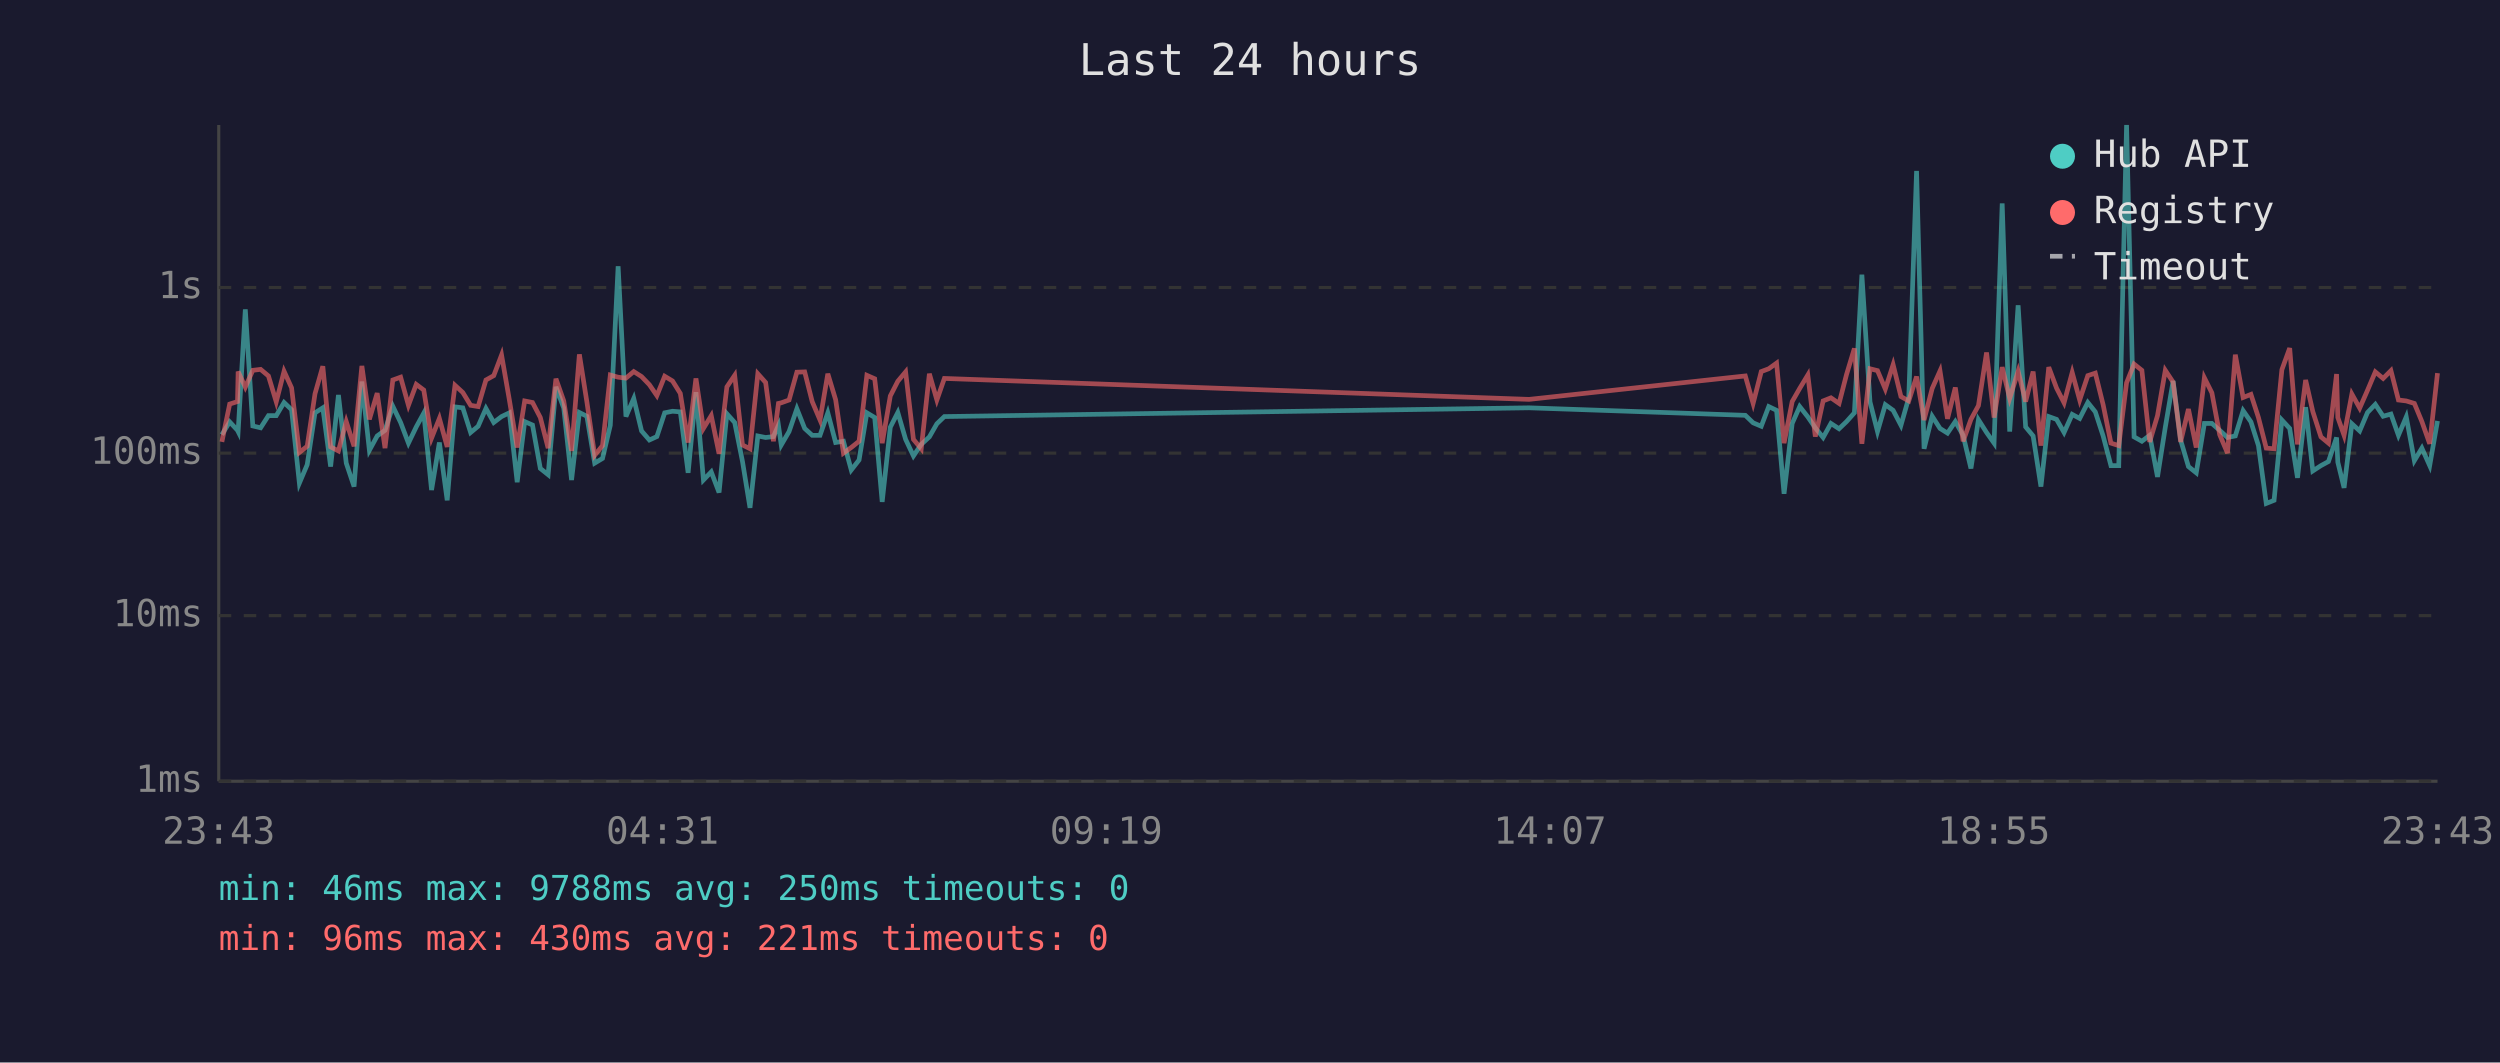
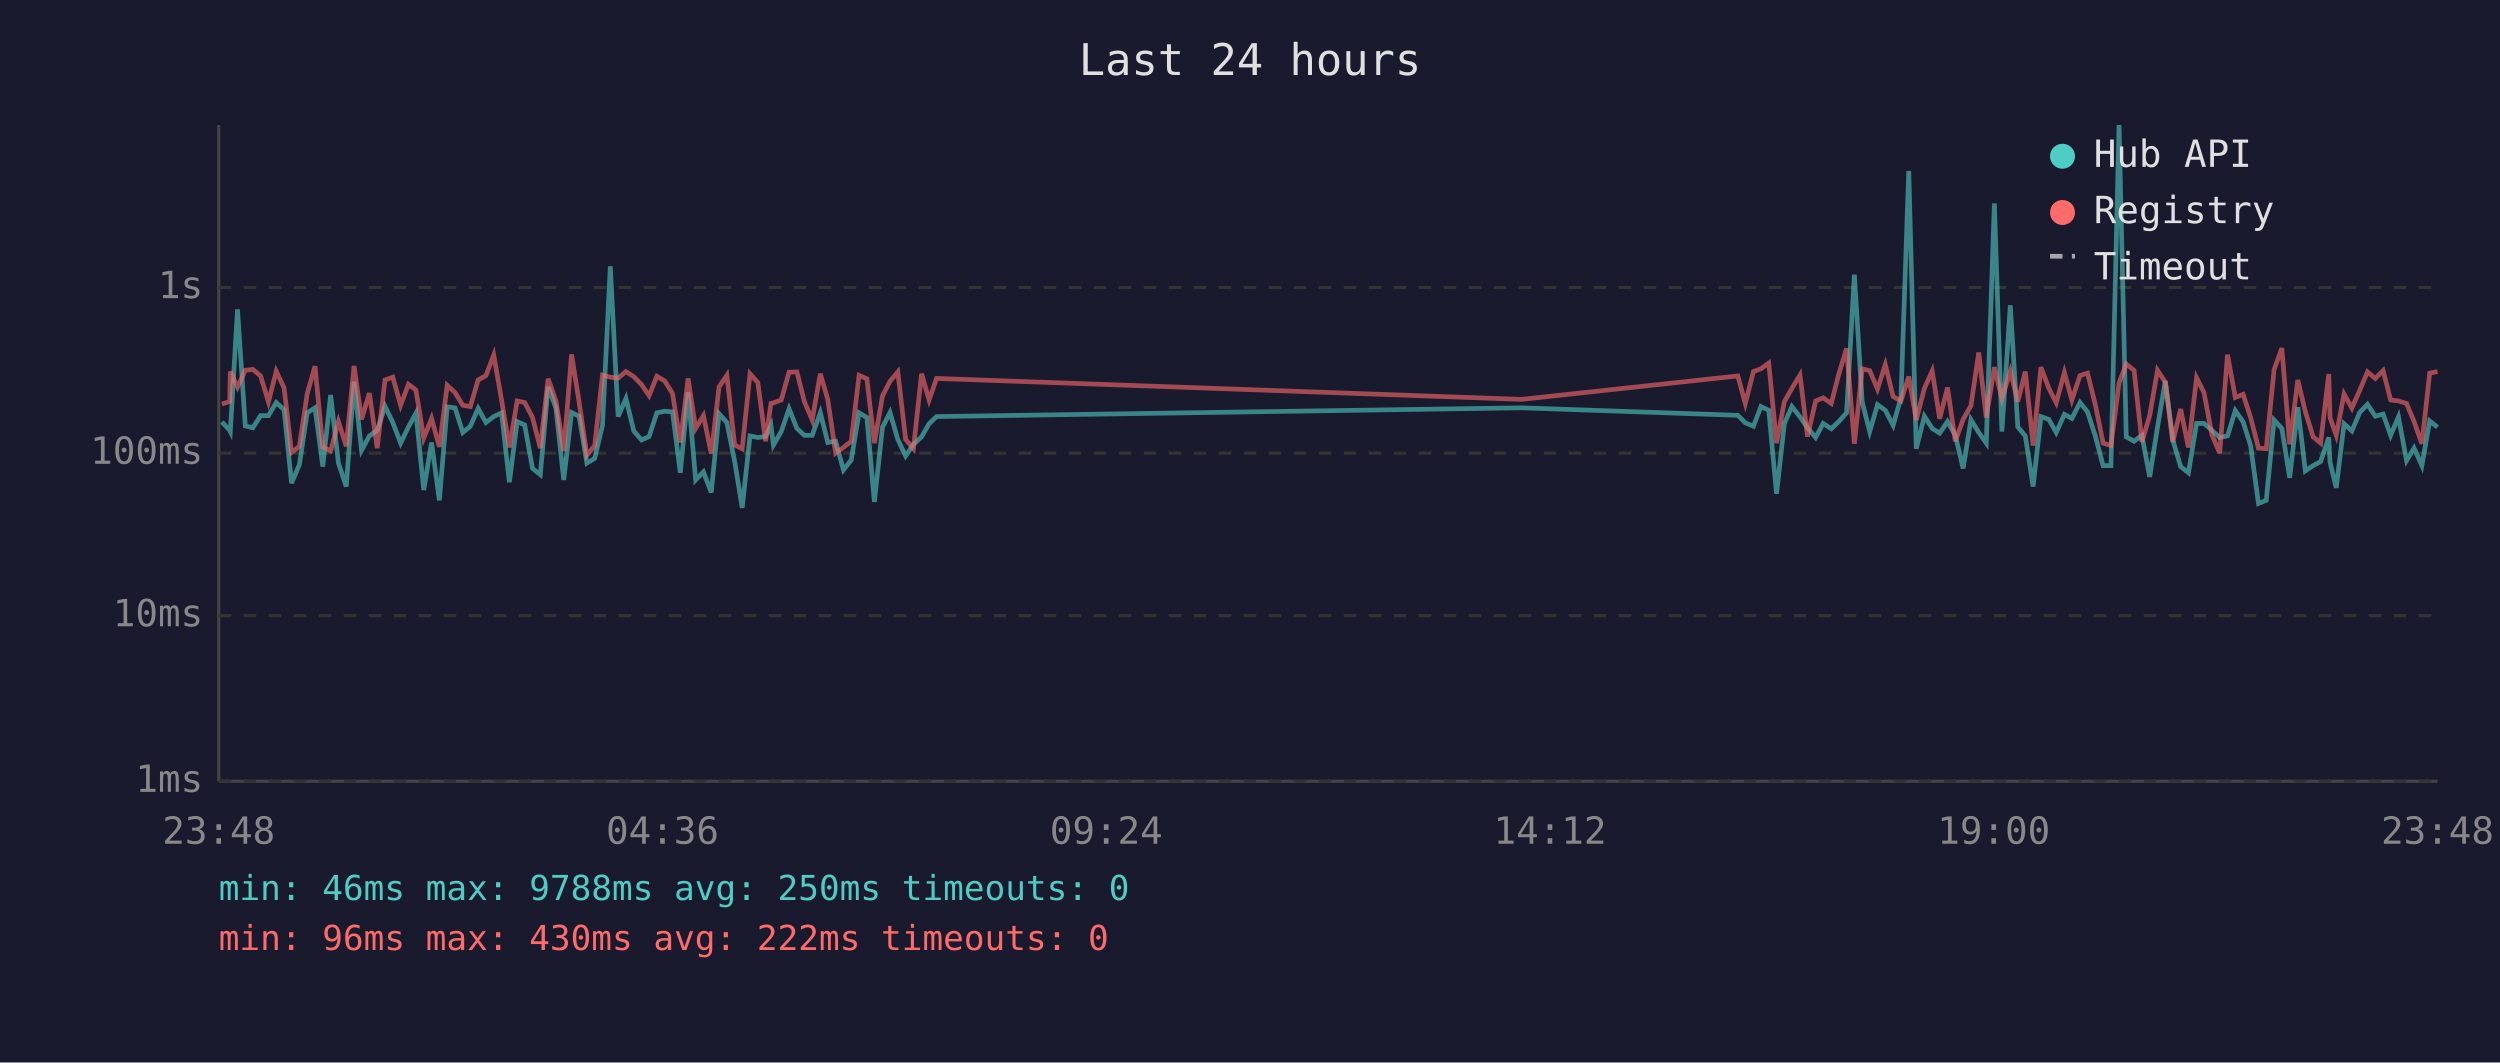
<svg xmlns="http://www.w3.org/2000/svg" viewBox="0 0 800 340" font-family="monospace" font-size="12">
  <rect width="800" height="340" fill="#1a1a2e" />
  <text x="400" y="24" fill="#e0e0e0" font-size="14" text-anchor="middle">Last 24 hours</text>
  <line x1="70" y1="40" x2="70" y2="250" stroke="#444" stroke-width="1" />
  <line x1="70" y1="250" x2="780" y2="250" stroke="#444" stroke-width="1" />
  <line x1="70" y1="250" x2="780" y2="250" stroke="#333" stroke-width="1" stroke-dasharray="4" />
  <text x="65" y="250" fill="#888" text-anchor="end" dominant-baseline="middle">1ms</text>
  <line x1="70" y1="197" x2="780" y2="197" stroke="#333" stroke-width="1" stroke-dasharray="4" />
  <text x="65" y="197" fill="#888" text-anchor="end" dominant-baseline="middle">10ms</text>
  <line x1="70" y1="145" x2="780" y2="145" stroke="#333" stroke-width="1" stroke-dasharray="4" />
  <text x="65" y="145" fill="#888" text-anchor="end" dominant-baseline="middle">100ms</text>
  <line x1="70" y1="92" x2="780" y2="92" stroke="#333" stroke-width="1" stroke-dasharray="4" />
  <text x="65" y="92" fill="#888" text-anchor="end" dominant-baseline="middle">1s</text>
-   <text x="70" y="270" fill="#888" text-anchor="middle">23:43</text>
-   <text x="212" y="270" fill="#888" text-anchor="middle">04:31</text>
-   <text x="354" y="270" fill="#888" text-anchor="middle">09:19</text>
-   <text x="496" y="270" fill="#888" text-anchor="middle">14:07</text>
-   <text x="638" y="270" fill="#888" text-anchor="middle">18:55</text>
-   <text x="780" y="270" fill="#888" text-anchor="middle">23:43</text>
-   <polyline points="71.0,139.1 73.5,135.0 76.0,137.7 76.2,138.1 78.5,99.0 80.9,136.3 83.4,136.9 85.9,133.0 88.4,133.0 90.9,128.8 93.3,131.1 95.8,154.6 98.3,148.7 100.8,132.1 103.3,130.5 105.8,149.3 108.3,126.4 110.8,148.2 113.3,155.7 115.8,122.1 118.2,144.1 120.7,139.5 123.2,137.7 125.7,130.0 128.2,135.2 130.7,141.8 133.2,136.6 135.6,132.2 138.1,156.8 140.6,141.6 143.1,160.1 145.6,130.2 148.1,130.5 150.6,138.4 153.0,136.4 155.5,130.7 158.0,135.2 160.5,133.3 163.0,132.1 165.5,154.3 167.9,134.9 170.4,136.0 172.9,149.9 175.4,151.9 177.9,123.8 180.4,130.6 182.9,153.6 185.4,132.0 187.8,133.2 190.3,148.2 192.8,146.7 195.3,136.1 197.8,85.2 200.3,133.3 202.8,127.5 205.3,137.9 207.8,140.8 210.2,139.7 212.7,132.1 215.2,131.6 217.7,131.8 220.2,151.3 222.7,125.5 225.1,153.6 227.6,151.0 230.1,157.6 232.6,132.4 235.1,135.2 237.6,147.7 240.0,162.5 242.5,139.5 245.0,140.0 247.5,139.7 249.1,136.1 250.0,142.4 252.5,138.1 255.0,130.8 257.5,137.1 259.9,139.3 262.4,139.3 264.9,132.1 267.4,141.6 269.9,141.2 272.4,150.4 274.9,147.2 277.4,132.1 279.9,133.6 282.3,160.6 284.9,136.7 287.3,132.0 289.8,140.6 292.3,145.9 294.8,142.2 297.4,139.8 299.8,135.6 302.2,133.3 489.3,130.5 558.5,132.9 561.0,135.3 563.6,136.4 566.0,130.1 568.5,131.3 570.9,158.0 573.5,135.5 575.9,130.1 578.5,133.4 580.9,136.9 583.4,140.0 585.9,135.5 588.5,137.2 590.9,134.9 593.4,132.1 595.8,87.9 598.4,128.6 600.8,138.1 603.3,129.5 605.8,131.3 608.3,136.1 610.8,127.3 613.3,54.7 615.7,143.6 618.3,133.2 620.8,137.1 623.2,138.6 625.7,134.9 628.2,139.3 630.7,149.9 633.1,134.3 635.7,138.4 638.1,141.8 640.7,65.1 643.1,138.1 645.8,97.7 648.2,136.6 650.6,139.5 653.1,155.7 655.6,133.3 658.1,134.2 660.5,138.4 663.1,132.6 665.5,133.9 668.1,128.8 670.5,131.8 673.0,139.5 675.5,149.0 678.0,149.0 680.5,40.0 682.9,139.8 685.4,141.2 687.9,139.3 690.4,152.6 692.9,136.7 695.4,121.9 697.8,140.8 700.3,149.3 702.8,151.3 705.4,135.5 707.8,135.5 710.3,137.7 712.8,140.0 715.3,139.5 717.8,131.4 720.3,135.0 722.7,142.6 725.2,161.1 727.7,160.1 730.2,134.4 732.7,137.1 735.2,152.9 737.8,130.3 740.1,150.7 742.7,149.0 745.1,147.7 747.7,140.0 748.1,147.9 750.1,156.1 752.6,135.6 755.1,137.9 757.6,132.0 760.1,129.4 762.6,133.2 765.1,132.5 767.5,139.3 770.0,133.4 772.6,147.4 775.0,143.4 777.5,149.0 780.0,134.7" fill="none" stroke="#4ecdc4" stroke-width="1.5" opacity="0.6" />
-   <polyline points="71.0,141.4 73.5,129.3 76.0,128.5 76.2,118.9 78.5,123.9 80.9,118.5 83.4,118.2 85.9,120.3 88.4,128.6 90.9,118.8 93.3,124.1 95.8,144.8 98.3,142.8 100.8,126.0 103.3,117.2 105.8,143.0 108.3,144.3 110.8,134.9 113.3,142.8 115.8,117.1 118.2,134.2 120.7,125.8 123.2,143.4 125.7,121.6 128.2,120.7 130.7,129.7 133.2,123.0 135.6,124.8 138.1,140.2 140.6,133.9 143.1,143.0 145.6,123.3 148.1,125.6 150.6,129.7 153.0,130.1 155.5,121.6 158.0,120.2 160.5,113.6 163.0,128.0 165.5,143.2 167.9,128.3 170.4,128.8 172.9,133.6 175.4,143.4 177.9,121.2 180.4,128.3 182.9,144.3 185.4,113.4 187.8,128.6 190.3,145.7 192.8,142.6 195.3,120.0 197.8,120.7 200.3,121.0 202.8,118.9 205.3,120.5 207.8,123.1 210.2,126.6 212.7,120.4 215.2,121.9 217.7,125.9 220.2,141.6 222.7,121.1 225.1,137.1 227.6,133.0 230.1,145.2 232.6,123.8 235.1,120.1 237.6,142.4 240.0,143.6 242.5,119.6 245.0,122.4 247.5,141.2 249.1,129.1 250.0,128.9 252.5,128.0 255.0,119.1 257.5,119.0 259.9,128.5 262.4,134.4 264.9,119.6 267.4,127.9 269.9,145.0 272.4,143.2 274.9,141.2 277.4,120.1 279.9,121.2 282.3,141.8 284.9,126.7 287.3,122.0 289.8,119.0 292.3,140.6 294.8,143.6 297.4,119.6 299.8,128.0 302.2,121.1 489.3,127.8 558.5,120.3 561.0,129.1 563.6,118.9 566.0,118.0 568.5,116.2 570.9,141.8 573.5,128.5 575.9,124.3 578.5,120.0 580.9,139.7 583.4,128.3 585.9,127.3 588.5,129.1 590.9,119.8 593.4,111.5 595.8,142.0 598.4,118.0 600.8,118.6 603.3,124.5 605.8,116.7 608.3,126.9 610.8,128.3 613.3,120.5 615.7,134.4 618.3,124.3 620.8,118.7 623.2,134.0 625.7,124.0 628.2,141.2 630.7,134.2 633.1,129.8 635.7,112.8 638.1,133.6 640.7,117.5 643.1,127.5 645.8,118.8 648.2,128.5 650.6,118.9 653.1,142.6 655.6,117.5 658.1,124.2 660.5,128.9 663.1,119.2 665.5,128.0 668.1,120.2 670.5,119.4 673.0,129.5 675.5,141.8 678.0,142.6 680.5,122.5 682.9,116.5 685.4,118.5 687.9,141.4 690.4,133.0 692.9,118.5 695.4,122.3 697.8,141.4 700.3,130.9 702.8,143.2 705.4,120.9 707.8,125.7 710.3,139.1 712.8,145.0 715.3,113.5 717.8,127.2 720.3,126.2 722.7,133.6 725.2,143.4 727.7,143.6 730.2,118.3 732.7,111.4 735.2,142.2 737.8,121.6 740.1,131.7 742.7,139.8 745.1,141.8 747.7,119.7 748.1,133.6 750.1,139.3 752.6,126.1 755.1,130.6 757.6,124.9 760.1,119.0 762.6,121.1 765.1,118.6 767.5,128.0 770.0,128.3 772.6,129.1 775.0,134.9 777.5,142.0 780.0,119.4" fill="none" stroke="#ff6b6b" stroke-width="1.5" opacity="0.6" />
+   <text x="70" y="270" fill="#888" text-anchor="middle">23:48</text>
+   <text x="212" y="270" fill="#888" text-anchor="middle">04:36</text>
+   <text x="354" y="270" fill="#888" text-anchor="middle">09:24</text>
+   <text x="496" y="270" fill="#888" text-anchor="middle">14:12</text>
+   <text x="638" y="270" fill="#888" text-anchor="middle">19:00</text>
+   <text x="780" y="270" fill="#888" text-anchor="middle">23:48</text>
+   <polyline points="71.0,135.0 73.5,137.7 73.7,138.1 76.0,99.0 78.5,136.3 80.9,136.9 83.4,133.0 85.9,133.0 88.4,128.8 90.9,131.1 93.3,154.6 95.8,148.7 98.3,132.1 100.8,130.5 103.3,149.3 105.8,126.4 108.3,148.2 110.8,155.7 113.3,122.1 115.7,144.1 118.2,139.5 120.7,137.7 123.2,130.0 125.7,135.2 128.2,141.8 130.7,136.6 133.1,132.2 135.6,156.8 138.1,141.6 140.6,160.1 143.1,130.2 145.6,130.5 148.1,138.4 150.5,136.4 153.0,130.7 155.5,135.2 158.0,133.3 160.5,132.1 163.0,154.3 165.5,134.9 167.9,136.0 170.4,149.9 172.9,151.9 175.4,123.8 177.9,130.6 180.4,153.6 182.9,132.0 185.3,133.2 187.8,148.2 190.3,146.7 192.8,136.1 195.3,85.2 197.8,133.3 200.3,127.5 202.8,137.9 205.3,140.8 207.7,139.7 210.2,132.1 212.7,131.6 215.2,131.8 217.7,151.3 220.2,125.5 222.6,153.6 225.1,151.0 227.6,157.6 230.1,132.4 232.6,135.2 235.1,147.7 237.5,162.5 240.0,139.5 242.5,140.0 245.0,139.7 246.7,136.1 247.5,142.4 250.0,138.1 252.5,130.8 255.0,137.1 257.4,139.3 259.9,139.3 262.5,132.1 264.9,141.6 267.4,141.2 269.9,150.4 272.4,147.2 274.9,132.1 277.4,133.6 279.8,160.6 282.4,136.7 284.8,132.0 287.3,140.6 289.8,145.9 292.3,142.2 294.9,139.8 297.3,135.6 299.7,133.3 486.9,130.5 556.1,132.9 558.5,135.3 561.1,136.4 563.5,130.1 566.0,131.3 568.5,158.0 571.0,135.5 573.4,130.1 576.0,133.4 578.4,136.9 581.0,140.0 583.4,135.5 586.0,137.2 588.4,134.9 590.9,132.1 593.4,87.9 595.9,128.6 598.3,138.1 600.8,129.5 603.3,131.3 605.8,136.1 608.3,127.3 610.8,54.7 613.2,143.6 615.8,133.2 618.3,137.1 620.7,138.6 623.2,134.9 625.7,139.3 628.2,149.9 630.7,134.3 633.2,138.4 635.6,141.8 638.2,65.1 640.6,138.1 643.3,97.7 645.7,136.6 648.1,139.5 650.6,155.7 653.1,133.3 655.6,134.2 658.0,138.4 660.6,132.6 663.0,133.9 665.6,128.8 668.0,131.8 670.5,139.5 673.0,149.0 675.5,149.0 678.1,40.0 680.4,139.8 682.9,141.2 685.4,139.3 687.9,152.6 690.4,136.7 692.9,121.9 695.3,140.8 697.8,149.3 700.3,151.3 702.9,135.5 705.3,135.5 707.8,137.7 710.3,140.0 712.8,139.5 715.3,131.4 717.8,135.0 720.2,142.6 722.7,161.1 725.2,160.1 727.7,134.4 730.2,137.1 732.7,152.9 735.3,130.3 737.7,150.7 740.2,149.0 742.6,147.7 745.2,140.0 745.6,147.9 747.6,156.1 750.1,135.6 752.6,137.9 755.1,132.0 757.6,129.4 760.1,133.2 762.6,132.5 765.0,139.3 767.5,133.4 770.1,147.4 772.5,143.4 775.0,149.0 777.5,134.7 780.0,136.7" fill="none" stroke="#4ecdc4" stroke-width="1.5" opacity="0.6" />
+   <polyline points="71.0,129.3 73.5,128.5 73.7,118.9 76.0,123.9 78.5,118.5 80.9,118.2 83.4,120.3 85.9,128.6 88.4,118.8 90.9,124.1 93.3,144.8 95.8,142.8 98.3,126.0 100.8,117.2 103.3,143.0 105.8,144.3 108.3,134.9 110.8,142.8 113.3,117.1 115.7,134.2 118.2,125.8 120.7,143.4 123.2,121.6 125.7,120.7 128.2,129.7 130.7,123.0 133.1,124.8 135.6,140.2 138.1,133.9 140.6,143.0 143.1,123.3 145.6,125.6 148.1,129.7 150.5,130.1 153.0,121.6 155.5,120.2 158.0,113.6 160.5,128.0 163.0,143.2 165.5,128.3 167.9,128.8 170.4,133.6 172.9,143.4 175.4,121.2 177.9,128.3 180.4,144.3 182.9,113.4 185.3,128.6 187.8,145.7 190.3,142.6 192.8,120.0 195.3,120.7 197.8,121.0 200.3,118.9 202.8,120.5 205.3,123.1 207.7,126.6 210.2,120.4 212.7,121.9 215.2,125.9 217.7,141.6 220.2,121.1 222.6,137.1 225.1,133.0 227.6,145.2 230.1,123.8 232.6,120.1 235.1,142.4 237.5,143.6 240.0,119.6 242.5,122.4 245.0,141.2 246.7,129.1 247.5,128.9 250.0,128.0 252.5,119.1 255.0,119.0 257.4,128.5 259.9,134.4 262.5,119.6 264.9,127.9 267.4,145.0 269.9,143.2 272.4,141.2 274.9,120.1 277.4,121.2 279.8,141.8 282.4,126.7 284.8,122.0 287.3,119.0 289.8,140.6 292.3,143.6 294.9,119.6 297.3,128.0 299.7,121.1 486.9,127.8 556.1,120.3 558.5,129.1 561.1,118.9 563.5,118.0 566.0,116.2 568.5,141.8 571.0,128.5 573.4,124.3 576.0,120.0 578.4,139.7 581.0,128.3 583.4,127.3 586.0,129.1 588.4,119.8 590.9,111.5 593.4,142.0 595.9,118.0 598.3,118.6 600.8,124.5 603.3,116.7 605.8,126.9 608.3,128.3 610.8,120.5 613.2,134.4 615.8,124.3 618.3,118.7 620.7,134.0 623.2,124.0 625.7,141.2 628.2,134.2 630.7,129.8 633.2,112.8 635.6,133.6 638.2,117.5 640.6,127.5 643.3,118.8 645.7,128.5 648.1,118.9 650.6,142.6 653.1,117.5 655.6,124.2 658.0,128.9 660.6,119.2 663.0,128.0 665.6,120.2 668.0,119.4 670.5,129.5 673.0,141.8 675.5,142.6 678.1,122.5 680.4,116.5 682.9,118.5 685.4,141.4 687.9,133.0 690.4,118.5 692.9,122.3 695.3,141.4 697.8,130.9 700.3,143.2 702.9,120.9 705.3,125.7 707.8,139.1 710.3,145.0 712.8,113.5 715.3,127.2 717.8,126.2 720.2,133.6 722.7,143.4 725.2,143.6 727.7,118.3 730.2,111.4 732.7,142.2 735.3,121.6 737.7,131.7 740.2,139.8 742.6,141.8 745.2,119.7 745.6,133.6 747.6,139.3 750.1,126.1 752.6,130.6 755.1,124.9 757.6,119.0 760.1,121.1 762.6,118.6 765.0,128.0 767.5,128.3 770.1,129.1 772.5,134.9 775.0,142.0 777.5,119.4 780.0,118.9" fill="none" stroke="#ff6b6b" stroke-width="1.5" opacity="0.6" />
  <circle cx="660" cy="50" r="4" fill="#4ecdc4" />
  <text x="670" y="50" fill="#e0e0e0" dominant-baseline="middle">Hub API</text>
  <circle cx="660" cy="68" r="4" fill="#ff6b6b" />
  <text x="670" y="68" fill="#e0e0e0" dominant-baseline="middle">Registry</text>
  <line x1="656" y1="82" x2="664" y2="82" stroke="#e0e0e0" stroke-width="1.5" stroke-dasharray="4,3" opacity="0.7" />
  <text x="670" y="86" fill="#e0e0e0" dominant-baseline="middle">Timeout</text>
  <text x="70" y="288" fill="#4ecdc4" font-size="11">min: 46ms  max: 9788ms  avg: 250ms  timeouts: 0</text>
-   <text x="70" y="304" fill="#ff6b6b" font-size="11">min: 96ms  max: 430ms  avg: 221ms  timeouts: 0</text>
+   <text x="70" y="304" fill="#ff6b6b" font-size="11">min: 96ms  max: 430ms  avg: 222ms  timeouts: 0</text>
</svg>
